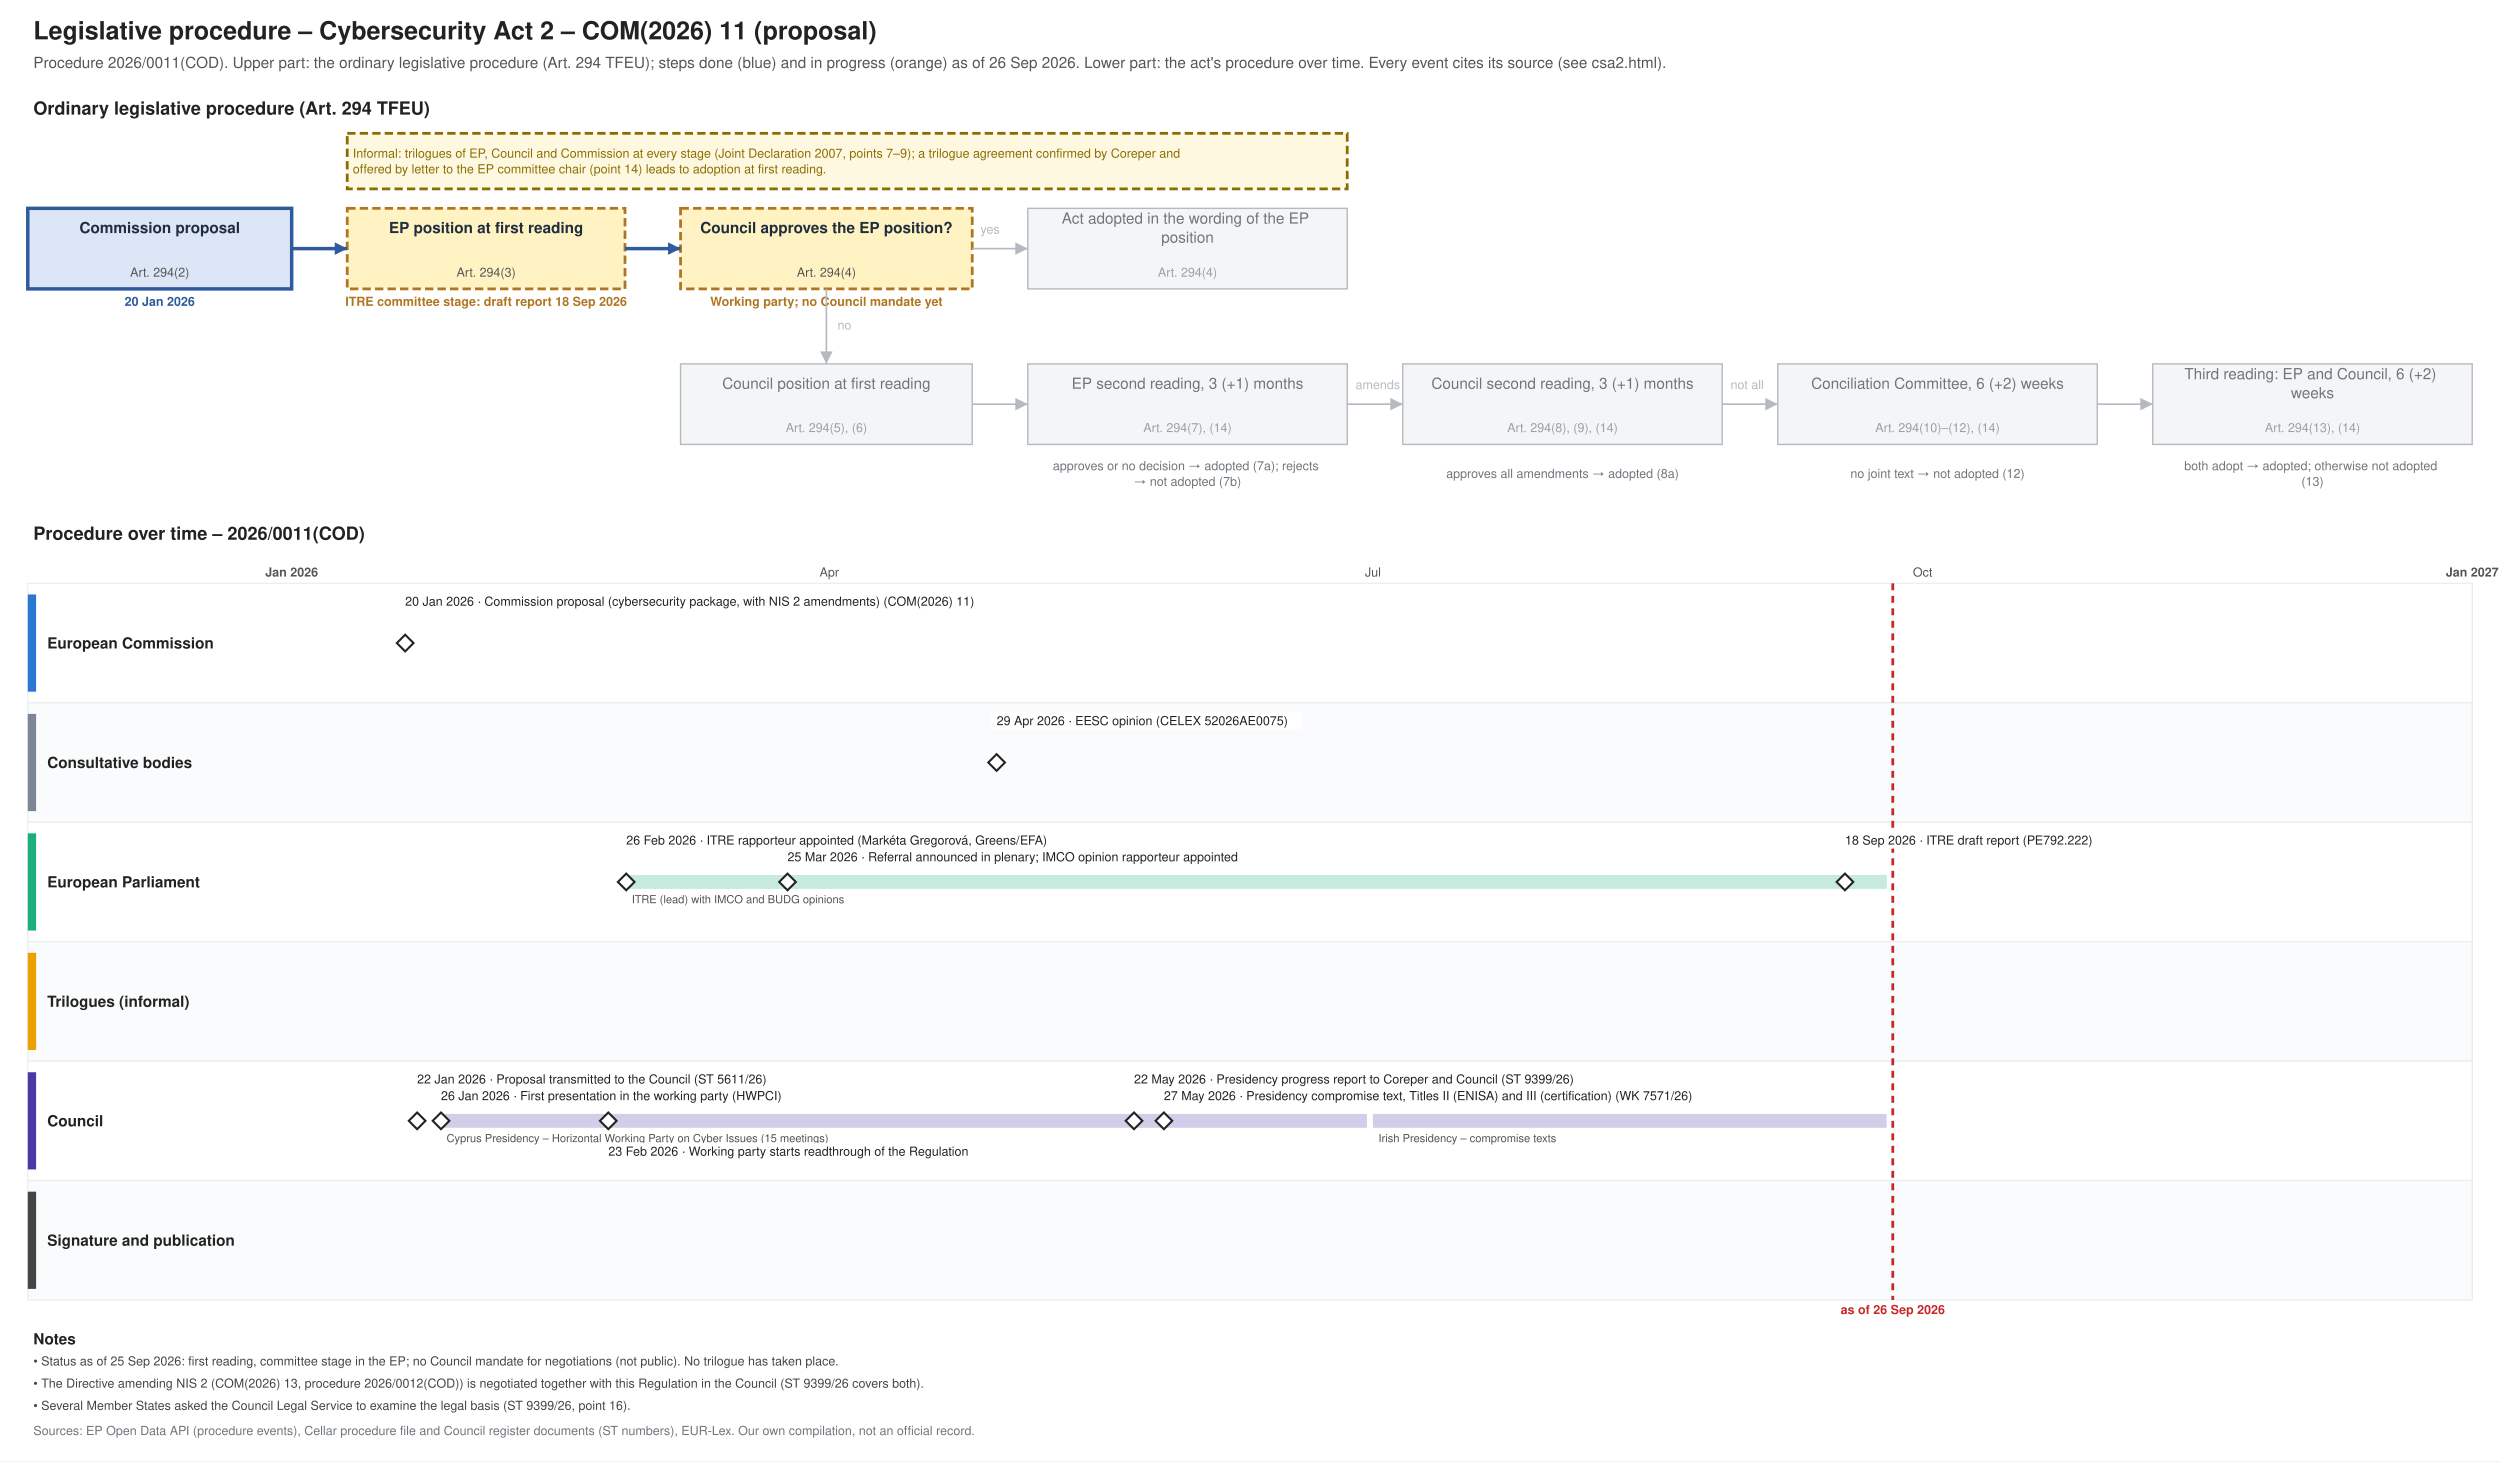
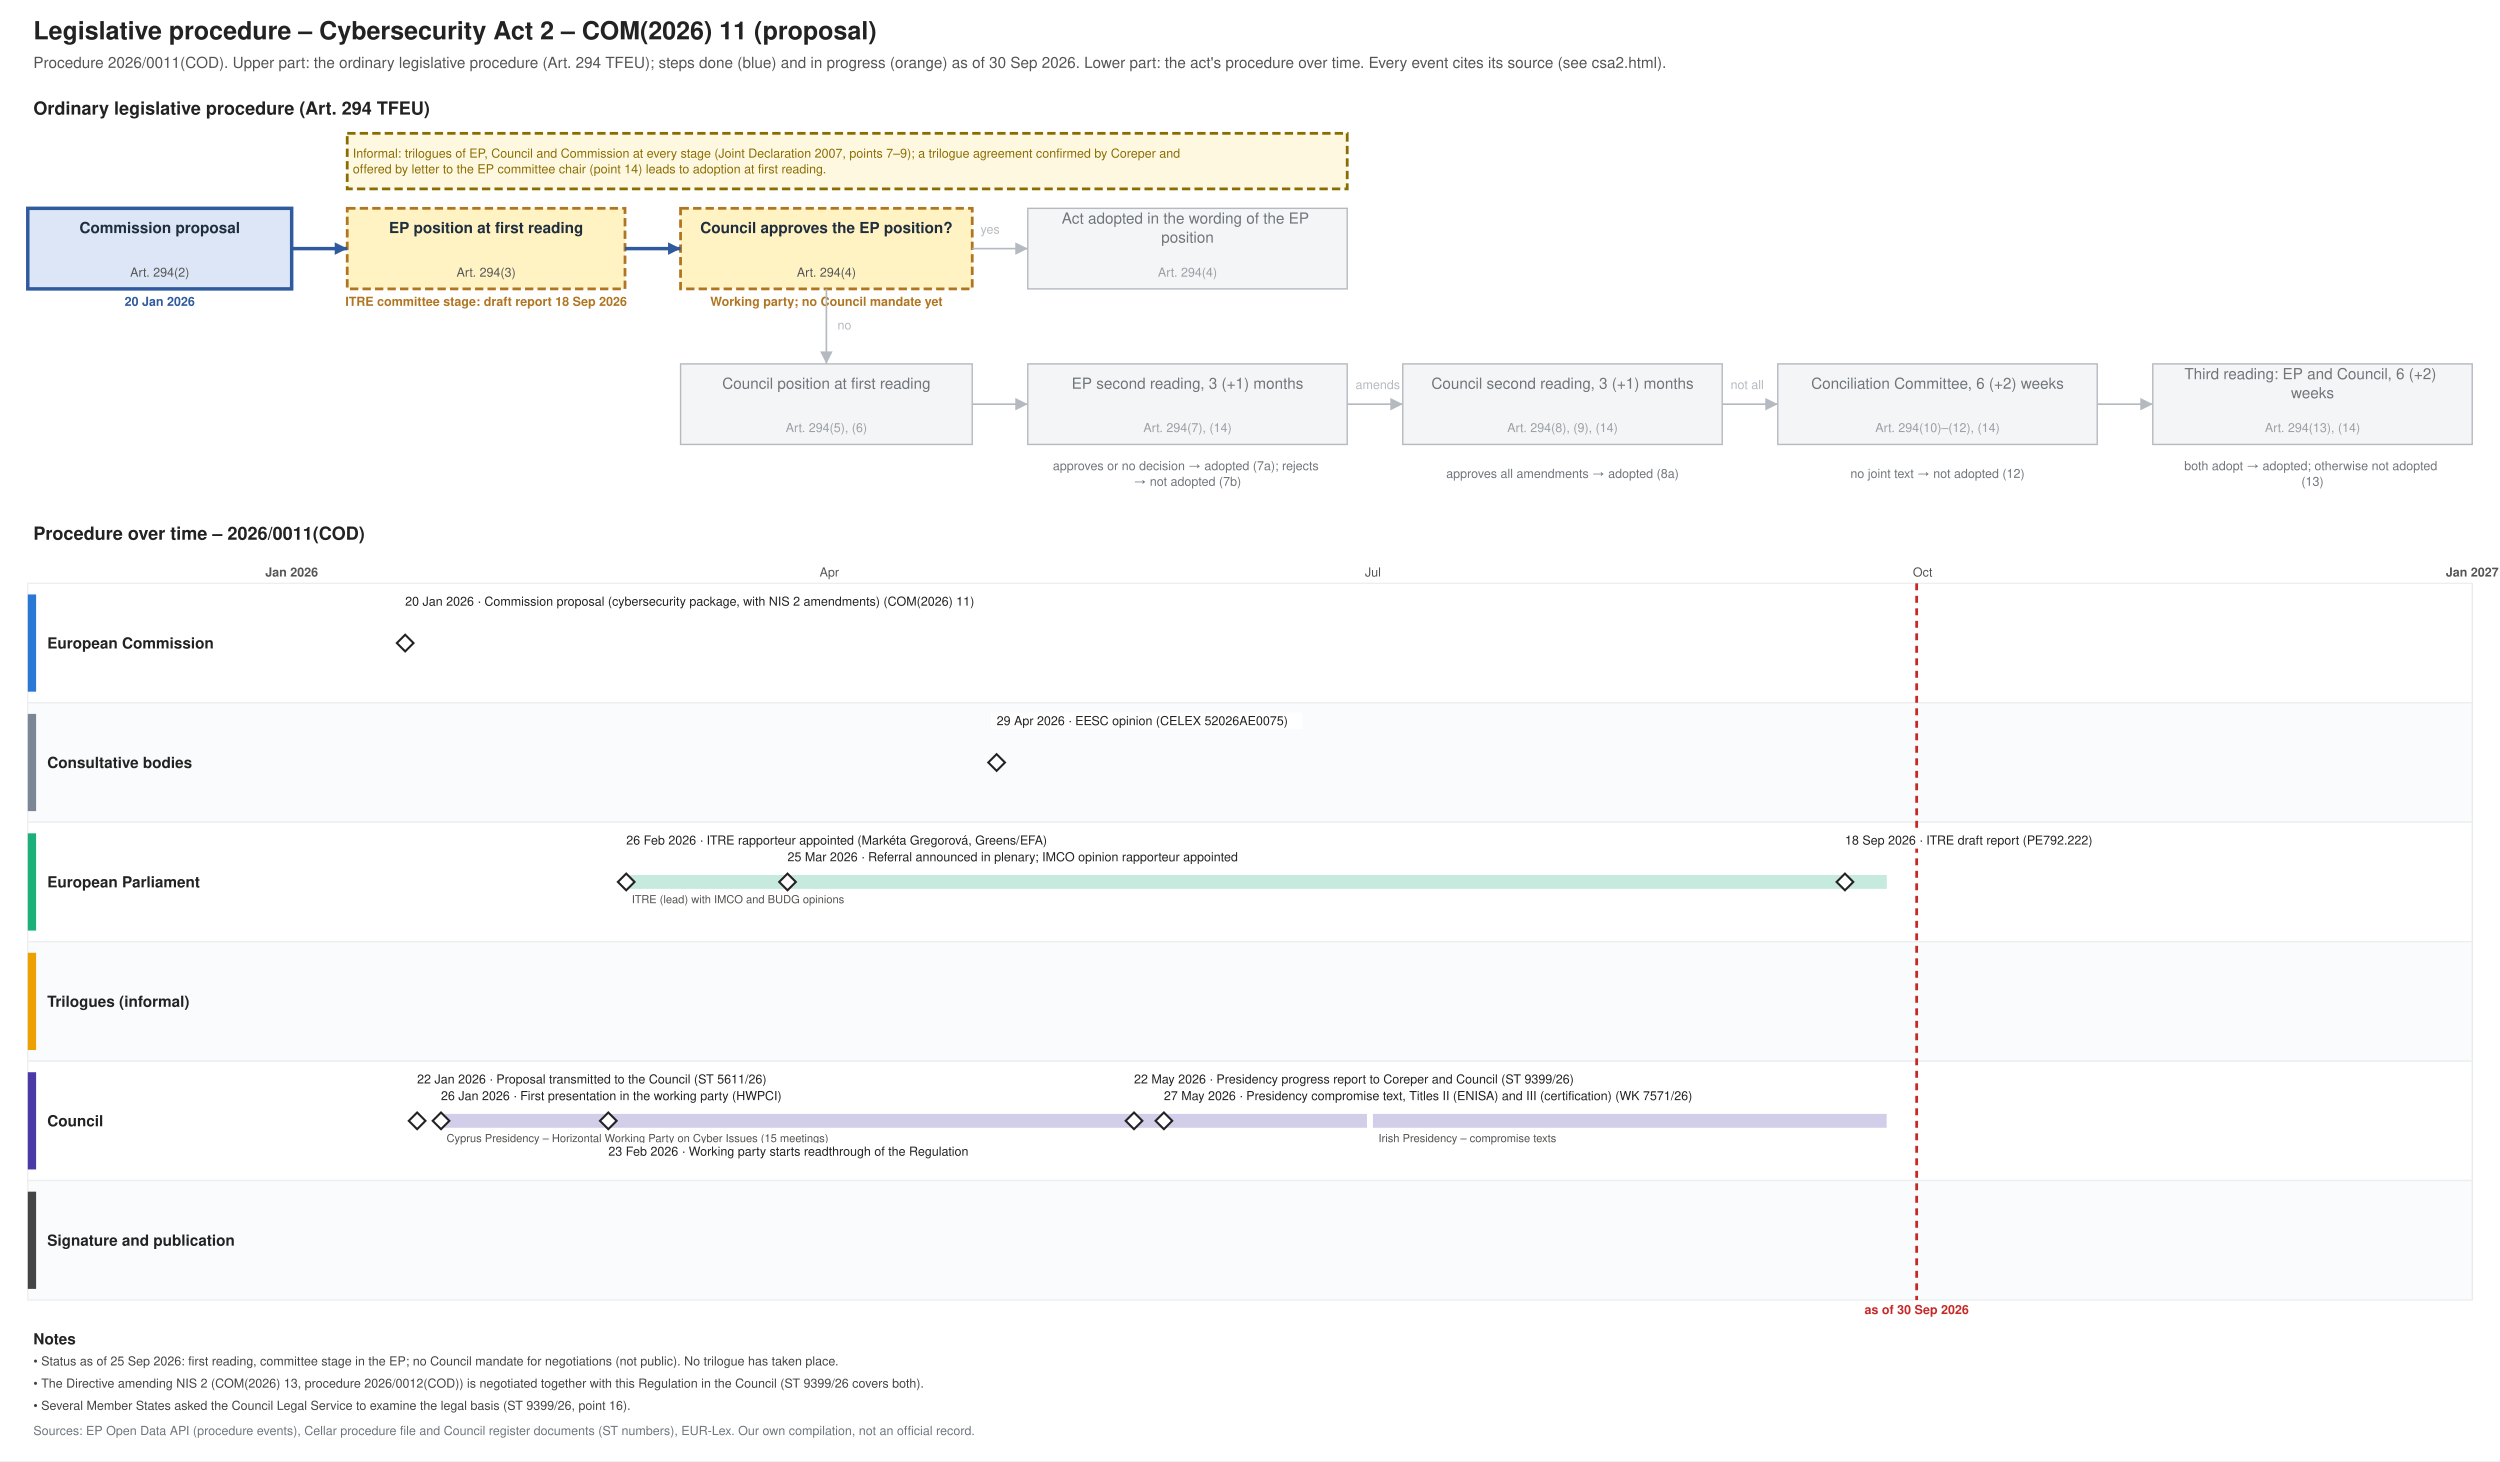
<svg xmlns="http://www.w3.org/2000/svg" xmlns:xlink="http://www.w3.org/1999/xlink" width="1800" height="1052" viewBox="0 0 1800 1052" font-family="Helvetica, Arial, sans-serif">
  <rect width="1800" height="1052" fill="#ffffff" />
  <text font-size="18" fill="#222222" text-anchor="start" font-weight="bold">
    <tspan x="24.0" y="28.3">Legislative procedure – Cybersecurity Act 2 – COM(2026) 11 (proposal)</tspan>
  </text>
  <text font-size="11" fill="#555555" text-anchor="start">
-     <tspan x="24.0" y="48.9">Procedure 2026/0011(COD). Upper part: the ordinary legislative procedure (Art. 294 TFEU); steps done (blue) and in progress (orange) as of 26 Sep 2026. Lower part: the act's procedure over time. Every event cites its source (see csa2.html).</tspan>
+     <tspan x="24.0" y="48.9">Procedure 2026/0011(COD). Upper part: the ordinary legislative procedure (Art. 294 TFEU); steps done (blue) and in progress (orange) as of 30 Sep 2026. Lower part: the act's procedure over time. Every event cites its source (see csa2.html).</tspan>
  </text>
  <text font-size="13" fill="#222222" text-anchor="start" font-weight="bold">
    <tspan x="24.0" y="82.5">Ordinary legislative procedure (Art. 294 TFEU)</tspan>
  </text>
  <rect x="20.0" y="150.0" width="190.0" height="58.0" fill="#dce6f6" stroke="#2f5a9e" stroke-width="2.5" />
  <text font-size="11" fill="#1f2d3d" text-anchor="middle" font-weight="bold">
    <tspan x="115.0" y="167.8">Commission proposal</tspan>
  </text>
  <text font-size="9" fill="#555555" text-anchor="middle">
    <tspan x="115.0" y="199.2">Art. 294(2)</tspan>
  </text>
  <text font-size="9" fill="#2f5a9e" text-anchor="middle" font-weight="bold">
    <tspan x="115.0" y="220.2">20 Jan 2026</tspan>
  </text>
  <rect x="250.0" y="150.0" width="200.0" height="58.0" fill="#fff3c4" stroke="#b07520" stroke-dasharray="6 3" stroke-width="2" />
  <text font-size="11" fill="#1f2d3d" text-anchor="middle" font-weight="bold">
    <tspan x="350.0" y="167.8">EP position at first reading</tspan>
  </text>
  <text font-size="9" fill="#555555" text-anchor="middle">
    <tspan x="350.0" y="199.2">Art. 294(3)</tspan>
  </text>
  <text font-size="9" fill="#b07520" text-anchor="middle" font-weight="bold">
    <tspan x="350.0" y="220.2">ITRE committee stage: draft report 18 Sep 2026</tspan>
  </text>
  <rect x="490.0" y="150.0" width="210.0" height="58.0" fill="#fff3c4" stroke="#b07520" stroke-dasharray="6 3" stroke-width="2" />
  <text font-size="11" fill="#1f2d3d" text-anchor="middle" font-weight="bold">
    <tspan x="595.0" y="167.8">Council approves the EP position?</tspan>
  </text>
  <text font-size="9" fill="#555555" text-anchor="middle">
    <tspan x="595.0" y="199.2">Art. 294(4)</tspan>
  </text>
  <text font-size="9" fill="#b07520" text-anchor="middle" font-weight="bold">
    <tspan x="595.0" y="220.2">Working party; no Council mandate yet</tspan>
  </text>
  <rect x="740.0" y="150.0" width="230.0" height="58.0" fill="#f4f5f6" stroke="#b5bac0" stroke-width="1" />
  <text font-size="11" fill="#6f757b" text-anchor="middle">
    <tspan x="855.0" y="161.0">Act adopted in the wording of the EP</tspan>
    <tspan x="855.0" y="174.7">position</tspan>
  </text>
  <text font-size="9" fill="#9aa0a6" text-anchor="middle">
    <tspan x="855.0" y="199.2">Art. 294(4)</tspan>
  </text>
  <rect x="490.0" y="262.0" width="210.0" height="58.0" fill="#f4f5f6" stroke="#b5bac0" stroke-width="1" />
  <text font-size="11" fill="#6f757b" text-anchor="middle">
    <tspan x="595.0" y="279.9">Council position at first reading</tspan>
  </text>
  <text font-size="9" fill="#9aa0a6" text-anchor="middle">
    <tspan x="595.0" y="311.1">Art. 294(5), (6)</tspan>
  </text>
  <rect x="740.0" y="262.0" width="230.0" height="58.0" fill="#f4f5f6" stroke="#b5bac0" stroke-width="1" />
  <text font-size="11" fill="#6f757b" text-anchor="middle">
    <tspan x="855.0" y="279.9">EP second reading, 3 (+1) months</tspan>
  </text>
  <text font-size="9" fill="#9aa0a6" text-anchor="middle">
    <tspan x="855.0" y="311.1">Art. 294(7), (14)</tspan>
  </text>
  <rect x="1010.0" y="262.0" width="230.0" height="58.0" fill="#f4f5f6" stroke="#b5bac0" stroke-width="1" />
  <text font-size="11" fill="#6f757b" text-anchor="middle">
    <tspan x="1125.0" y="279.9">Council second reading, 3 (+1) months</tspan>
  </text>
  <text font-size="9" fill="#9aa0a6" text-anchor="middle">
    <tspan x="1125.0" y="311.1">Art. 294(8), (9), (14)</tspan>
  </text>
  <rect x="1280.0" y="262.0" width="230.0" height="58.0" fill="#f4f5f6" stroke="#b5bac0" stroke-width="1" />
  <text font-size="11" fill="#6f757b" text-anchor="middle">
    <tspan x="1395.0" y="279.9">Conciliation Committee, 6 (+2) weeks</tspan>
  </text>
  <text font-size="9" fill="#9aa0a6" text-anchor="middle">
    <tspan x="1395.0" y="311.1">Art. 294(10)–(12), (14)</tspan>
  </text>
  <rect x="1550.0" y="262.0" width="230.0" height="58.0" fill="#f4f5f6" stroke="#b5bac0" stroke-width="1" />
  <text font-size="11" fill="#6f757b" text-anchor="middle">
    <tspan x="1665.0" y="273.0">Third reading: EP and Council, 6 (+2)</tspan>
    <tspan x="1665.0" y="286.7">weeks</tspan>
  </text>
  <text font-size="9" fill="#9aa0a6" text-anchor="middle">
    <tspan x="1665.0" y="311.1">Art. 294(13), (14)</tspan>
  </text>
  <text font-size="9" fill="#6f757b" text-anchor="middle">
    <tspan x="855.0" y="338.5">approves or no decision → adopted (7a); rejects</tspan>
    <tspan x="855.0" y="349.8">→ not adopted (7b)</tspan>
  </text>
  <text font-size="9" fill="#6f757b" text-anchor="middle">
    <tspan x="1125.0" y="344.1">approves all amendments → adopted (8a)</tspan>
  </text>
  <text font-size="9" fill="#6f757b" text-anchor="middle">
    <tspan x="1395.0" y="344.1">no joint text → not adopted (12)</tspan>
  </text>
  <text font-size="9" fill="#6f757b" text-anchor="middle">
    <tspan x="1665.0" y="338.5">both adopt → adopted; otherwise not adopted</tspan>
    <tspan x="1665.0" y="349.8">(13)</tspan>
  </text>
  <polyline points="210.0,179.0 250.0,179.0" fill="none" stroke="#2f5a9e" stroke-width="2.5" />
  <polygon points="250.0,179.0 241.0,183.5 241.0,174.5" fill="#2f5a9e" />
  <polyline points="450.0,179.0 490.0,179.0" fill="none" stroke="#2f5a9e" stroke-width="2.5" />
  <polygon points="490.0,179.0 481.0,183.5 481.0,174.5" fill="#2f5a9e" />
  <polyline points="700.0,179.0 740.0,179.0" fill="none" stroke="#b5bac0" stroke-width="1.2" />
  <polygon points="740.0,179.0 731.0,183.5 731.0,174.5" fill="#b5bac0" />
  <text font-size="9" fill="#b5bac0" text-anchor="start">
    <tspan x="706.0" y="168.2">yes</tspan>
  </text>
  <polyline points="595.0,208.0 595.0,262.0" fill="none" stroke="#b5bac0" stroke-width="1.2" />
  <polygon points="595.0,262.0 590.5,253.0 599.5,253.0" fill="#b5bac0" />
  <text font-size="9" fill="#b5bac0" text-anchor="start">
    <tspan x="603.0" y="237.2">no</tspan>
  </text>
  <polyline points="700.0,291.0 740.0,291.0" fill="none" stroke="#b5bac0" stroke-width="1.2" />
  <polygon points="740.0,291.0 731.0,295.5 731.0,286.5" fill="#b5bac0" />
  <polyline points="970.0,291.0 1010.0,291.0" fill="none" stroke="#b5bac0" stroke-width="1.2" />
  <polygon points="1010.0,291.0 1001.0,295.5 1001.0,286.5" fill="#b5bac0" />
  <polyline points="1240.0,291.0 1280.0,291.0" fill="none" stroke="#b5bac0" stroke-width="1.2" />
  <polygon points="1280.0,291.0 1271.0,295.5 1271.0,286.5" fill="#b5bac0" />
  <polyline points="1510.0,291.0 1550.0,291.0" fill="none" stroke="#b5bac0" stroke-width="1.2" />
  <polygon points="1550.0,291.0 1541.0,295.5 1541.0,286.5" fill="#b5bac0" />
  <text font-size="9" fill="#b5bac0" text-anchor="start">
    <tspan x="976.0" y="280.1">amends</tspan>
  </text>
  <text font-size="9" fill="#b5bac0" text-anchor="start">
    <tspan x="1246.0" y="280.1">not all</tspan>
  </text>
  <rect x="250.0" y="96.0" width="720.0" height="40.0" fill="#fff8e1" stroke="#8a6d00" stroke-dasharray="6 3" stroke-width="2" />
  <text font-size="9" fill="#8a6d00" text-anchor="start">
    <tspan x="254.0" y="113.5">Informal: trilogues of EP, Council and Commission at every stage (Joint Declaration 2007, points 7–9); a trilogue agreement confirmed by Coreper and</tspan>
    <tspan x="254.0" y="124.8">offered by letter to the EP committee chair (point 14) leads to adoption at first reading.</tspan>
  </text>
  <text font-size="13" fill="#222222" text-anchor="start" font-weight="bold">
    <tspan x="24.0" y="388.6">Procedure over time – 2026/0011(COD)</tspan>
  </text>
  <line x1="210.0" y1="420.0" x2="210.0" y2="936.0" stroke="#b5bac0" stroke-width="1" />
  <text font-size="9" fill="#555555" text-anchor="middle" font-weight="bold">
    <tspan x="210.0" y="415.1">Jan 2026</tspan>
  </text>
  <line x1="343.3" y1="420.0" x2="343.3" y2="936.0" stroke="#e3e6e9" stroke-width="1" />
  <line x1="463.8" y1="420.0" x2="463.8" y2="936.0" stroke="#e3e6e9" stroke-width="1" />
  <line x1="597.1" y1="420.0" x2="597.1" y2="936.0" stroke="#e3e6e9" stroke-width="1" />
  <text font-size="9" fill="#555555" text-anchor="middle">
    <tspan x="597.1" y="415.1">Apr</tspan>
  </text>
  <line x1="726.2" y1="420.0" x2="726.2" y2="936.0" stroke="#e3e6e9" stroke-width="1" />
  <line x1="859.5" y1="420.0" x2="859.5" y2="936.0" stroke="#e3e6e9" stroke-width="1" />
  <line x1="988.5" y1="420.0" x2="988.5" y2="936.0" stroke="#e3e6e9" stroke-width="1" />
  <text font-size="9" fill="#555555" text-anchor="middle">
    <tspan x="988.5" y="415.1">Jul</tspan>
  </text>
  <line x1="1121.9" y1="420.0" x2="1121.9" y2="936.0" stroke="#e3e6e9" stroke-width="1" />
  <line x1="1255.2" y1="420.0" x2="1255.2" y2="936.0" stroke="#e3e6e9" stroke-width="1" />
  <line x1="1384.3" y1="420.0" x2="1384.3" y2="936.0" stroke="#e3e6e9" stroke-width="1" />
  <text font-size="9" fill="#555555" text-anchor="middle">
    <tspan x="1384.3" y="415.1">Oct</tspan>
  </text>
  <line x1="1517.6" y1="420.0" x2="1517.6" y2="936.0" stroke="#e3e6e9" stroke-width="1" />
  <line x1="1646.7" y1="420.0" x2="1646.7" y2="936.0" stroke="#e3e6e9" stroke-width="1" />
  <line x1="1780.0" y1="420.0" x2="1780.0" y2="936.0" stroke="#b5bac0" stroke-width="1" />
  <text font-size="9" fill="#555555" text-anchor="middle" font-weight="bold">
    <tspan x="1780.0" y="415.1">Jan 2027</tspan>
  </text>
  <rect x="20.0" y="420.0" width="1760.0" height="86.0" fill="#ffffff" stroke="#eceef0" />
  <rect x="20.0" y="428.0" width="6.0" height="70.0" fill="#2a78d6" stroke="none" />
  <text font-size="11" fill="#222222" text-anchor="start" font-weight="bold">
    <tspan x="34.0" y="466.9">European Commission</tspan>
  </text>
  <rect x="20.0" y="506.0" width="1760.0" height="86.0" fill="#fafbfc" stroke="#eceef0" />
  <rect x="20.0" y="514.0" width="6.0" height="70.0" fill="#7b8794" stroke="none" />
  <text font-size="11" fill="#222222" text-anchor="start" font-weight="bold">
    <tspan x="34.0" y="552.9">Consultative bodies</tspan>
  </text>
  <rect x="20.0" y="592.0" width="1760.0" height="86.0" fill="#ffffff" stroke="#eceef0" />
  <rect x="20.0" y="600.0" width="6.0" height="70.0" fill="#1baf7a" stroke="none" />
  <text font-size="11" fill="#222222" text-anchor="start" font-weight="bold">
    <tspan x="34.0" y="638.9">European Parliament</tspan>
  </text>
  <rect x="20.0" y="678.0" width="1760.0" height="86.0" fill="#fafbfc" stroke="#eceef0" />
  <rect x="20.0" y="686.0" width="6.0" height="70.0" fill="#eda100" stroke="none" />
  <text font-size="11" fill="#222222" text-anchor="start" font-weight="bold">
    <tspan x="34.0" y="724.9">Trilogues (informal)</tspan>
  </text>
  <rect x="20.0" y="764.0" width="1760.0" height="86.0" fill="#ffffff" stroke="#eceef0" />
  <rect x="20.0" y="772.0" width="6.0" height="70.0" fill="#4a3aa7" stroke="none" />
  <text font-size="11" fill="#222222" text-anchor="start" font-weight="bold">
    <tspan x="34.0" y="810.9">Council</tspan>
  </text>
  <rect x="20.0" y="850.0" width="1760.0" height="86.0" fill="#fafbfc" stroke="#eceef0" />
  <rect x="20.0" y="858.0" width="6.0" height="70.0" fill="#444444" stroke="none" />
  <text font-size="11" fill="#222222" text-anchor="start" font-weight="bold">
    <tspan x="34.0" y="896.9">Signature and publication</tspan>
  </text>
-   <line x1="1362.8" y1="420.0" x2="1362.8" y2="936.0" stroke="#c62828" stroke-width="2" stroke-dasharray="5 4" />
+   <line x1="1380.0" y1="420.0" x2="1380.0" y2="936.0" stroke="#c62828" stroke-width="2" stroke-dasharray="5 4" />
  <text font-size="9" fill="#c62828" text-anchor="middle" font-weight="bold">
-     <tspan x="1362.8" y="946.1">as of 26 Sep 2026</tspan>
+     <tspan x="1380.0" y="946.1">as of 30 Sep 2026</tspan>
  </text>
  <rect x="317.5" y="802.0" width="666.7" height="10.0" fill="#4a3aa7" stroke="none" opacity="0.25" />
  <text font-size="8" fill="#52514e" text-anchor="start">
    <tspan x="321.5" y="822.3">Cyprus Presidency – Horizontal Working Party on Cyber Issues (15 meetings)</tspan>
  </text>
  <rect x="988.5" y="802.0" width="369.9" height="10.0" fill="#4a3aa7" stroke="none" opacity="0.25" />
  <text font-size="8" fill="#52514e" text-anchor="start">
    <tspan x="992.5" y="822.3">Irish Presidency – compromise texts</tspan>
  </text>
  <rect x="450.9" y="630.0" width="907.6" height="10.0" fill="#1baf7a" stroke="none" opacity="0.25" />
  <text font-size="8" fill="#52514e" text-anchor="start">
    <tspan x="454.9" y="650.3">ITRE (lead) with IMCO and BUDG opinions</tspan>
  </text>
  <a xlink:href="https://eur-lex.europa.eu/legal-content/EN/TXT/?uri=CELEX:52026PC0011" target="_blank">
    <polygon points="291.726,457.0 297.726,463.0 291.726,469.0 285.726,463.0" fill="#ffffff" stroke="#222222" stroke-width="1.5" />
  </a>
  <rect x="287.7" y="427.0" width="454.5" height="12.0" fill="#ffffff" />
  <a xlink:href="https://eur-lex.europa.eu/legal-content/EN/TXT/?uri=CELEX:52026PC0011" target="_blank">
    <text font-size="9" fill="#222222" text-anchor="start">
      <tspan x="291.7" y="436.1">20 Jan 2026 · Commission proposal (cybersecurity package, with NIS 2 amendments) (COM(2026) 11)</tspan>
    </text>
  </a>
  <a xlink:href="https://data.consilium.europa.eu/doc/document/ST-5611-2026-INIT/en/pdf" target="_blank">
    <polygon points="300.329,801.0 306.329,807.0 300.329,813.0 294.329,807.0" fill="#ffffff" stroke="#222222" stroke-width="1.5" />
  </a>
  <rect x="296.3" y="771.0" width="299.4" height="12.0" fill="#ffffff" />
  <a xlink:href="https://data.consilium.europa.eu/doc/document/ST-5611-2026-INIT/en/pdf" target="_blank">
    <text font-size="9" fill="#222222" text-anchor="start">
      <tspan x="300.3" y="780.1">22 Jan 2026 · Proposal transmitted to the Council (ST 5611/26)</tspan>
    </text>
  </a>
  <g>
    <polygon points="317.534,801.0 323.534,807.0 317.534,813.0 311.534,807.0" fill="#ffffff" stroke="#222222" stroke-width="1.5" />
  </g>
  <rect x="313.5" y="783.0" width="294.7" height="12.0" fill="#ffffff" />
  <text font-size="9" fill="#222222" text-anchor="start">
    <tspan x="317.5" y="792.1">26 Jan 2026 · First presentation in the working party (HWPCI)</tspan>
  </text>
  <g>
    <polygon points="437.973,801.0 443.973,807.0 437.973,813.0 431.973,807.0" fill="#ffffff" stroke="#222222" stroke-width="1.5" />
  </g>
  <rect x="434.0" y="823.0" width="308.8" height="12.0" fill="#ffffff" />
  <text font-size="9" fill="#222222" text-anchor="start">
    <tspan x="438.0" y="832.1">23 Feb 2026 · Working party starts readthrough of the Regulation</tspan>
  </text>
  <g>
    <polygon points="450.877,629.0 456.877,635.0 450.877,641.0 444.877,635.0" fill="#ffffff" stroke="#222222" stroke-width="1.5" />
  </g>
  <rect x="446.9" y="599.0" width="341.7" height="12.0" fill="#ffffff" />
  <text font-size="9" fill="#222222" text-anchor="start">
    <tspan x="450.9" y="608.1">26 Feb 2026 · ITRE rapporteur appointed (Markéta Gregorová, Greens/EFA)</tspan>
  </text>
  <g>
    <polygon points="567.014,629.0 573.014,635.0 567.014,641.0 561.014,635.0" fill="#ffffff" stroke="#222222" stroke-width="1.5" />
  </g>
  <rect x="563.0" y="611.0" width="374.6" height="12.0" fill="#ffffff" />
  <text font-size="9" fill="#222222" text-anchor="start">
    <tspan x="567.0" y="620.1">25 Mar 2026 · Referral announced in plenary; IMCO opinion rapporteur appointed</tspan>
  </text>
  <a xlink:href="https://eur-lex.europa.eu/legal-content/EN/TXT/?uri=CELEX:52026AE0075" target="_blank">
    <polygon points="717.562,543.0 723.562,549.0 717.562,555.0 711.562,549.0" fill="#ffffff" stroke="#222222" stroke-width="1.5" />
  </a>
  <rect x="713.6" y="513.0" width="224.2" height="12.0" fill="#ffffff" />
  <a xlink:href="https://eur-lex.europa.eu/legal-content/EN/TXT/?uri=CELEX:52026AE0075" target="_blank">
    <text font-size="9" fill="#222222" text-anchor="start">
      <tspan x="717.6" y="522.1">29 Apr 2026 · EESC opinion (CELEX 52026AE0075)</tspan>
    </text>
  </a>
  <a xlink:href="https://data.consilium.europa.eu/doc/document/ST-9399-2026-INIT/en/pdf" target="_blank">
    <polygon points="816.493,801.0 822.493,807.0 816.493,813.0 810.493,807.0" fill="#ffffff" stroke="#222222" stroke-width="1.5" />
  </a>
  <rect x="812.5" y="771.0" width="365.2" height="12.0" fill="#ffffff" />
  <a xlink:href="https://data.consilium.europa.eu/doc/document/ST-9399-2026-INIT/en/pdf" target="_blank">
    <text font-size="9" fill="#222222" text-anchor="start">
      <tspan x="816.5" y="780.1">22 May 2026 · Presidency progress report to Coreper and Council (ST 9399/26)</tspan>
    </text>
  </a>
  <a xlink:href="https://data.consilium.europa.eu/doc/document/WK-7571-2026-INIT/en/pdf" target="_blank">
    <polygon points="838.0,801.0 844.0,807.0 838.0,813.0 832.0,807.0" fill="#ffffff" stroke="#222222" stroke-width="1.5" />
  </a>
  <rect x="834.0" y="783.0" width="459.2" height="12.0" fill="#ffffff" />
  <a xlink:href="https://data.consilium.europa.eu/doc/document/WK-7571-2026-INIT/en/pdf" target="_blank">
    <text font-size="9" fill="#222222" text-anchor="start">
      <tspan x="838.0" y="792.1">27 May 2026 · Presidency compromise text, Titles II (ENISA) and III (certification) (WK 7571/26)</tspan>
    </text>
  </a>
  <a xlink:href="https://data.europarl.europa.eu/distribution/reds_iCmRp-Dft/ITRE-PR-792222/ITRE-PR-792222_en.docx" target="_blank">
    <polygon points="1328.356,629.0 1334.356,635.0 1328.356,641.0 1322.356,635.0" fill="#ffffff" stroke="#222222" stroke-width="1.5" />
  </a>
  <rect x="1324.4" y="599.0" width="210.1" height="12.0" fill="#ffffff" />
  <a xlink:href="https://data.europarl.europa.eu/distribution/reds_iCmRp-Dft/ITRE-PR-792222/ITRE-PR-792222_en.docx" target="_blank">
    <text font-size="9" fill="#222222" text-anchor="start">
      <tspan x="1328.4" y="608.1">18 Sep 2026 · ITRE draft report (PE792.222)</tspan>
    </text>
  </a>
  <text font-size="11" fill="#222222" text-anchor="start" font-weight="bold">
    <tspan x="24.0" y="967.9">Notes</tspan>
  </text>
  <text font-size="9" fill="#444444" text-anchor="start">
    <tspan x="24.0" y="983.1">• Status as of 25 Sep 2026: first reading, committee stage in the EP; no Council mandate for negotiations (not public). No trilogue has taken place.</tspan>
  </text>
  <text font-size="9" fill="#444444" text-anchor="start">
    <tspan x="24.0" y="999.1">• The Directive amending NIS 2 (COM(2026) 13, procedure 2026/0012(COD)) is negotiated together with this Regulation in the Council (ST 9399/26 covers both).</tspan>
  </text>
  <text font-size="9" fill="#444444" text-anchor="start">
    <tspan x="24.0" y="1015.1">• Several Member States asked the Council Legal Service to examine the legal basis (ST 9399/26, point 16).</tspan>
  </text>
  <text font-size="9" fill="#6f757b" text-anchor="start">
    <tspan x="24.0" y="1033.2">Sources: EP Open Data API (procedure events), Cellar procedure file and Council register documents (ST numbers), EUR-Lex. Our own compilation, not an official record.</tspan>
  </text>
</svg>
